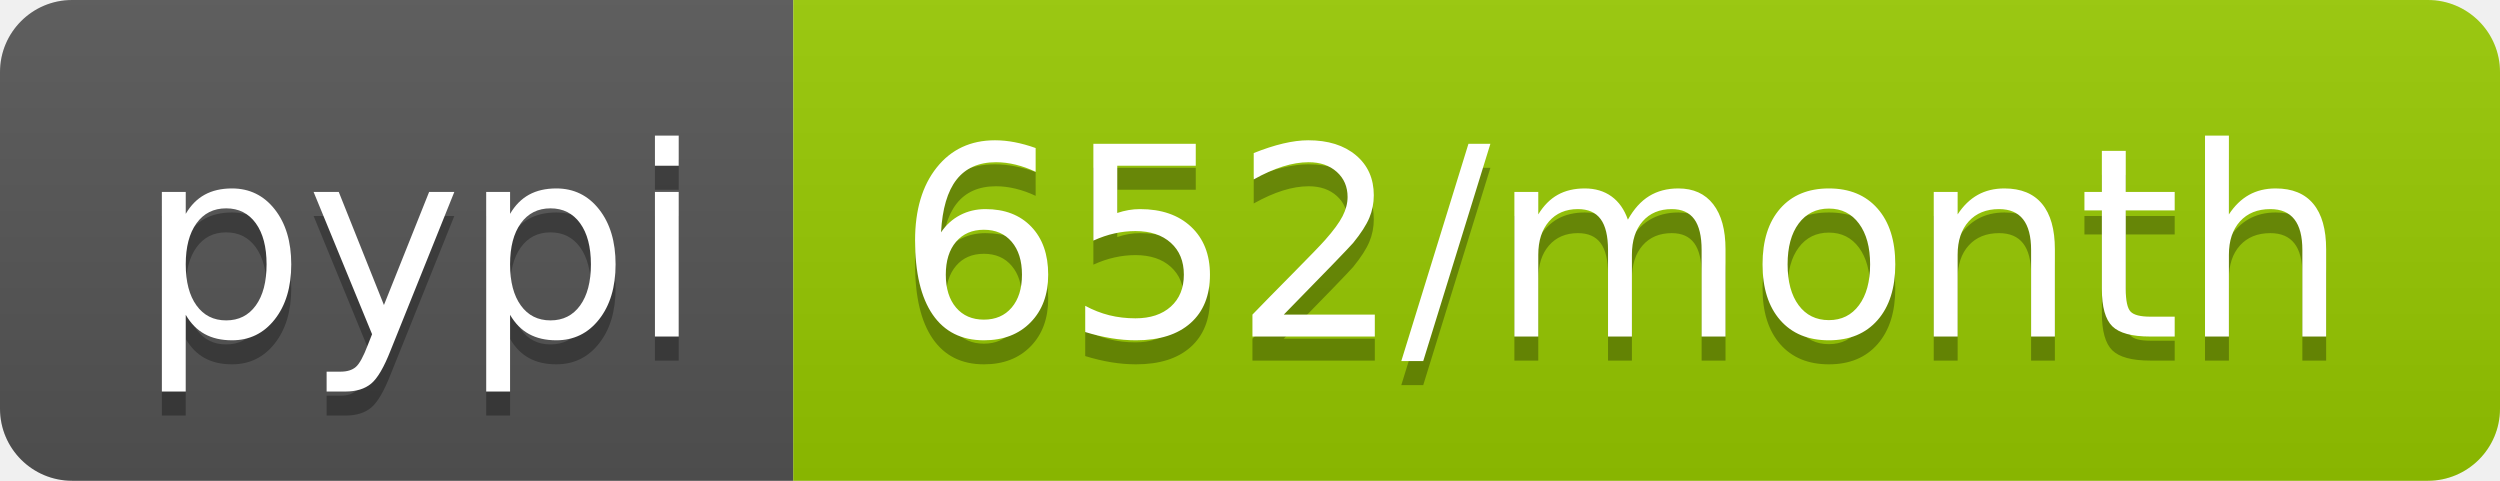
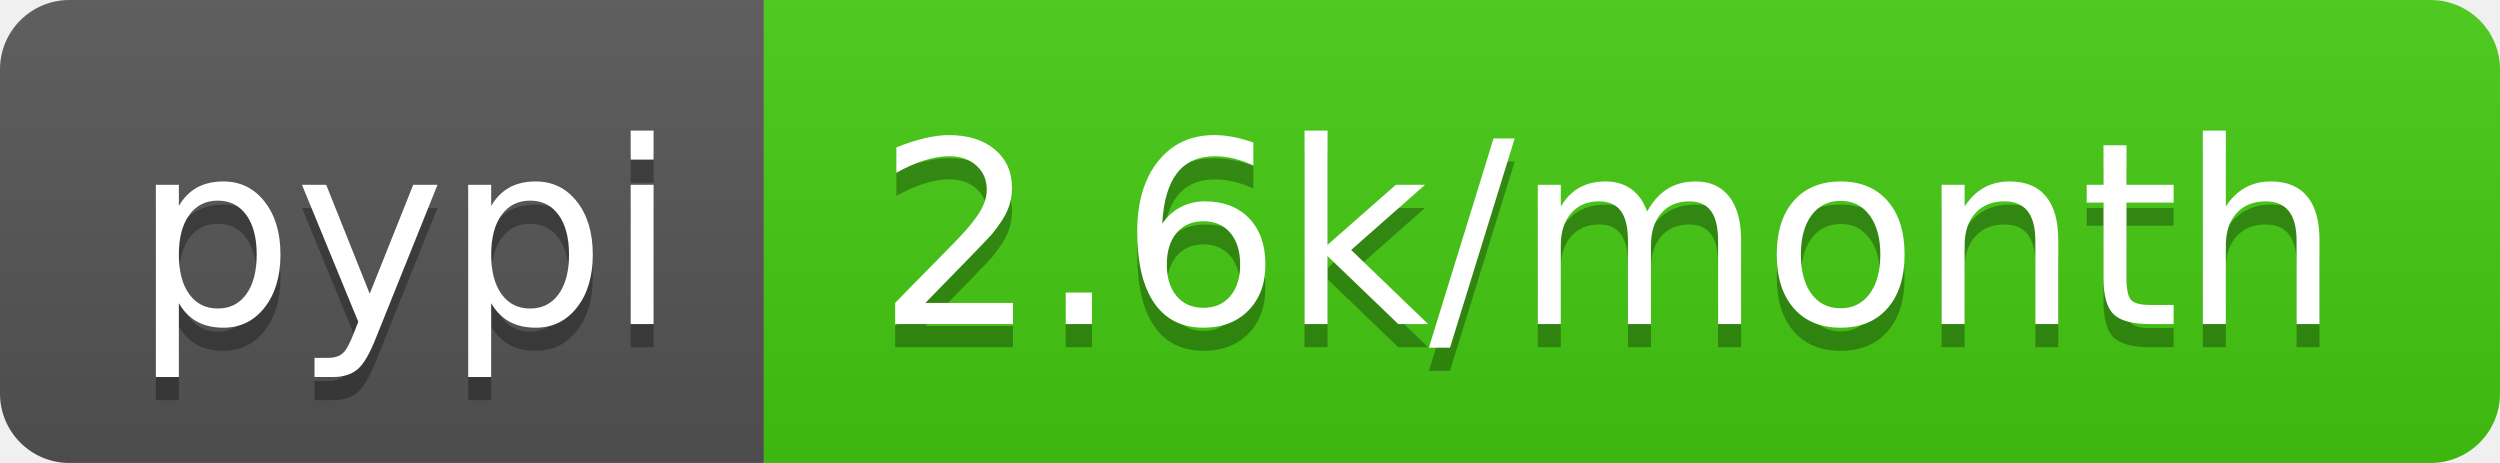
- <svg xmlns="http://www.w3.org/2000/svg" width="104" height="20" role="img" aria-label="pypi: 652/month">
+ <svg xmlns="http://www.w3.org/2000/svg" width="108" height="20" role="img" aria-label="pypi: 2.6k/month">
  <linearGradient id="s" x2="0" y2="100%">
    <stop offset="0" stop-color="#bbb" stop-opacity=".1" />
    <stop offset="1" stop-opacity=".1" />
  </linearGradient>
  <clipPath id="r">
-     <rect width="104" height="20" rx="3" fill="#fff" />
+     <rect width="108" height="20" rx="3" fill="#fff" />
  </clipPath>
  <g clip-path="url(#r)">
    <rect width="33" height="20" fill="#555" />
-     <rect x="33" width="71" height="20" fill="#97ca00" />
-     <rect width="104" height="20" fill="url(#s)" />
+     <rect x="33" width="75" height="20" fill="#4c1" />
+     <rect width="108" height="20" fill="url(#s)" />
  </g>
  <g fill="#fff" text-anchor="middle" font-family="Verdana,Geneva,DejaVu Sans,sans-serif" text-rendering="geometricPrecision" font-size="110">
    <text aria-hidden="true" x="175" y="150" fill="#010101" fill-opacity=".3" transform="scale(.1)" textLength="230">pypi</text>
    <text x="175" y="140" transform="scale(.1)" fill="#fff" textLength="230">pypi</text>
-     <text aria-hidden="true" x="675" y="150" fill="#010101" fill-opacity=".3" transform="scale(.1)" textLength="610">652/month</text>
-     <text x="675" y="140" transform="scale(.1)" fill="#fff" textLength="610">652/month</text>
+     <text aria-hidden="true" x="695" y="150" fill="#010101" fill-opacity=".3" transform="scale(.1)" textLength="650">2.6k/month</text>
+     <text x="695" y="140" transform="scale(.1)" fill="#fff" textLength="650">2.6k/month</text>
  </g>
</svg>
